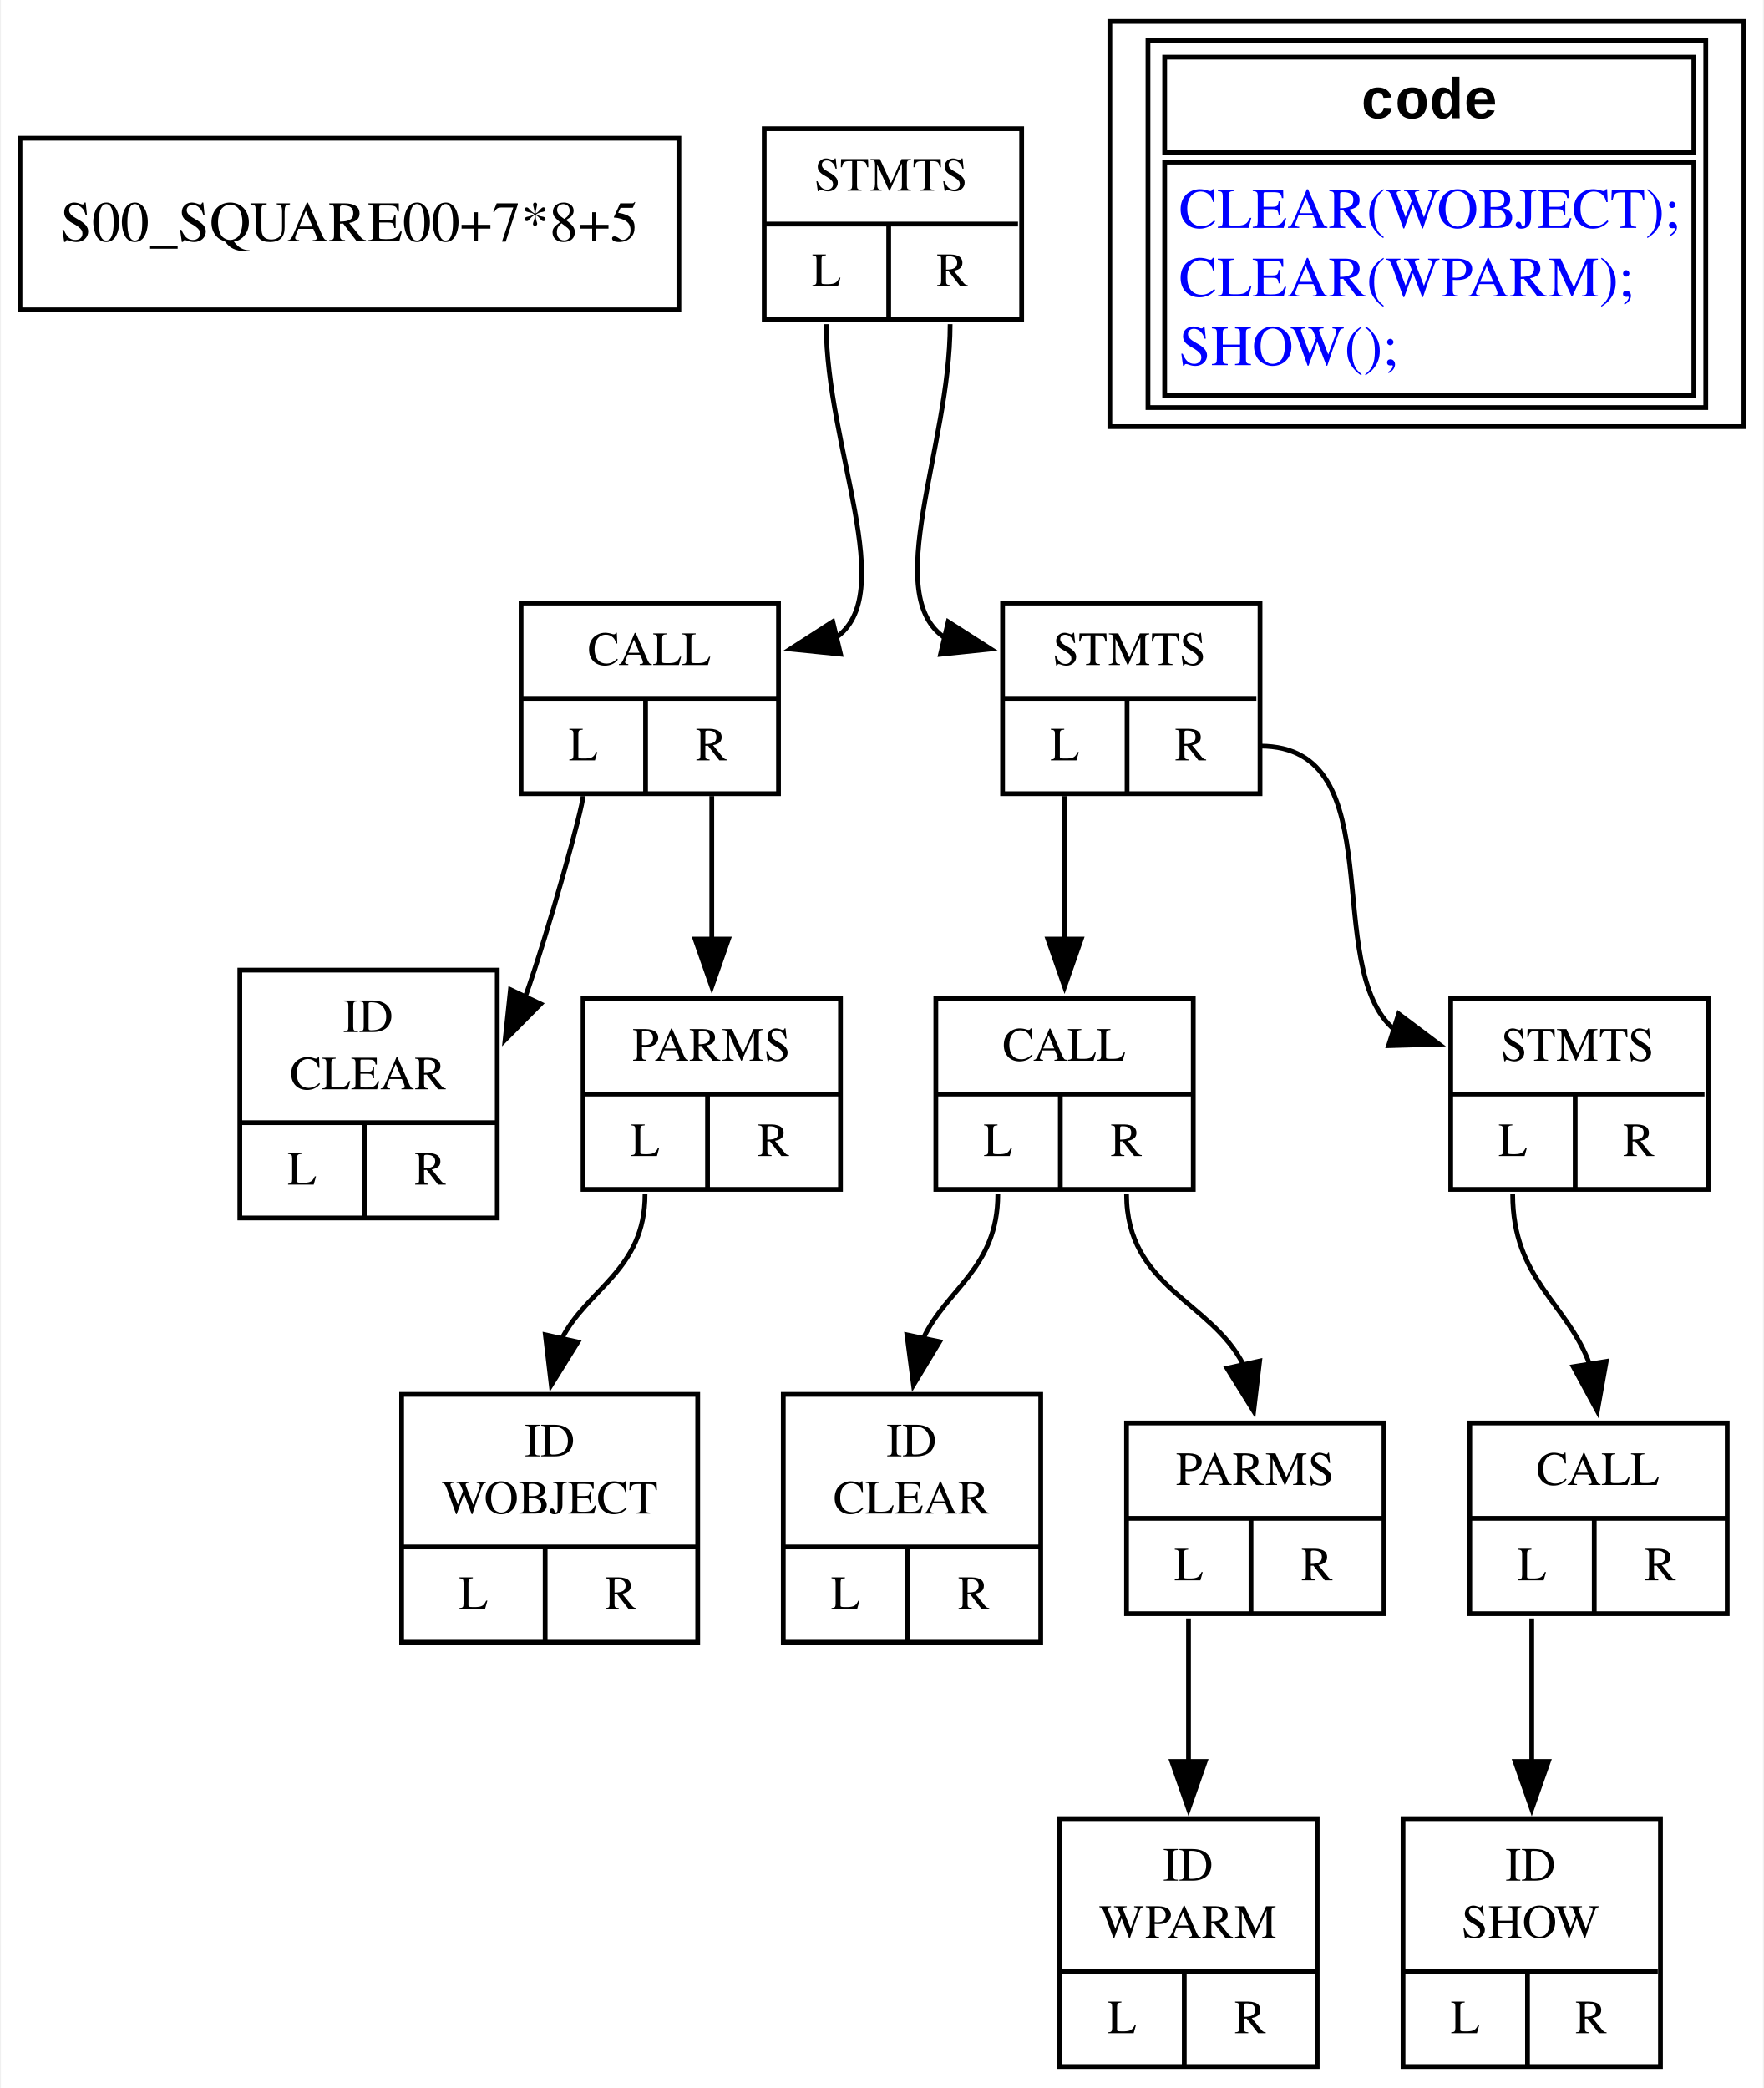
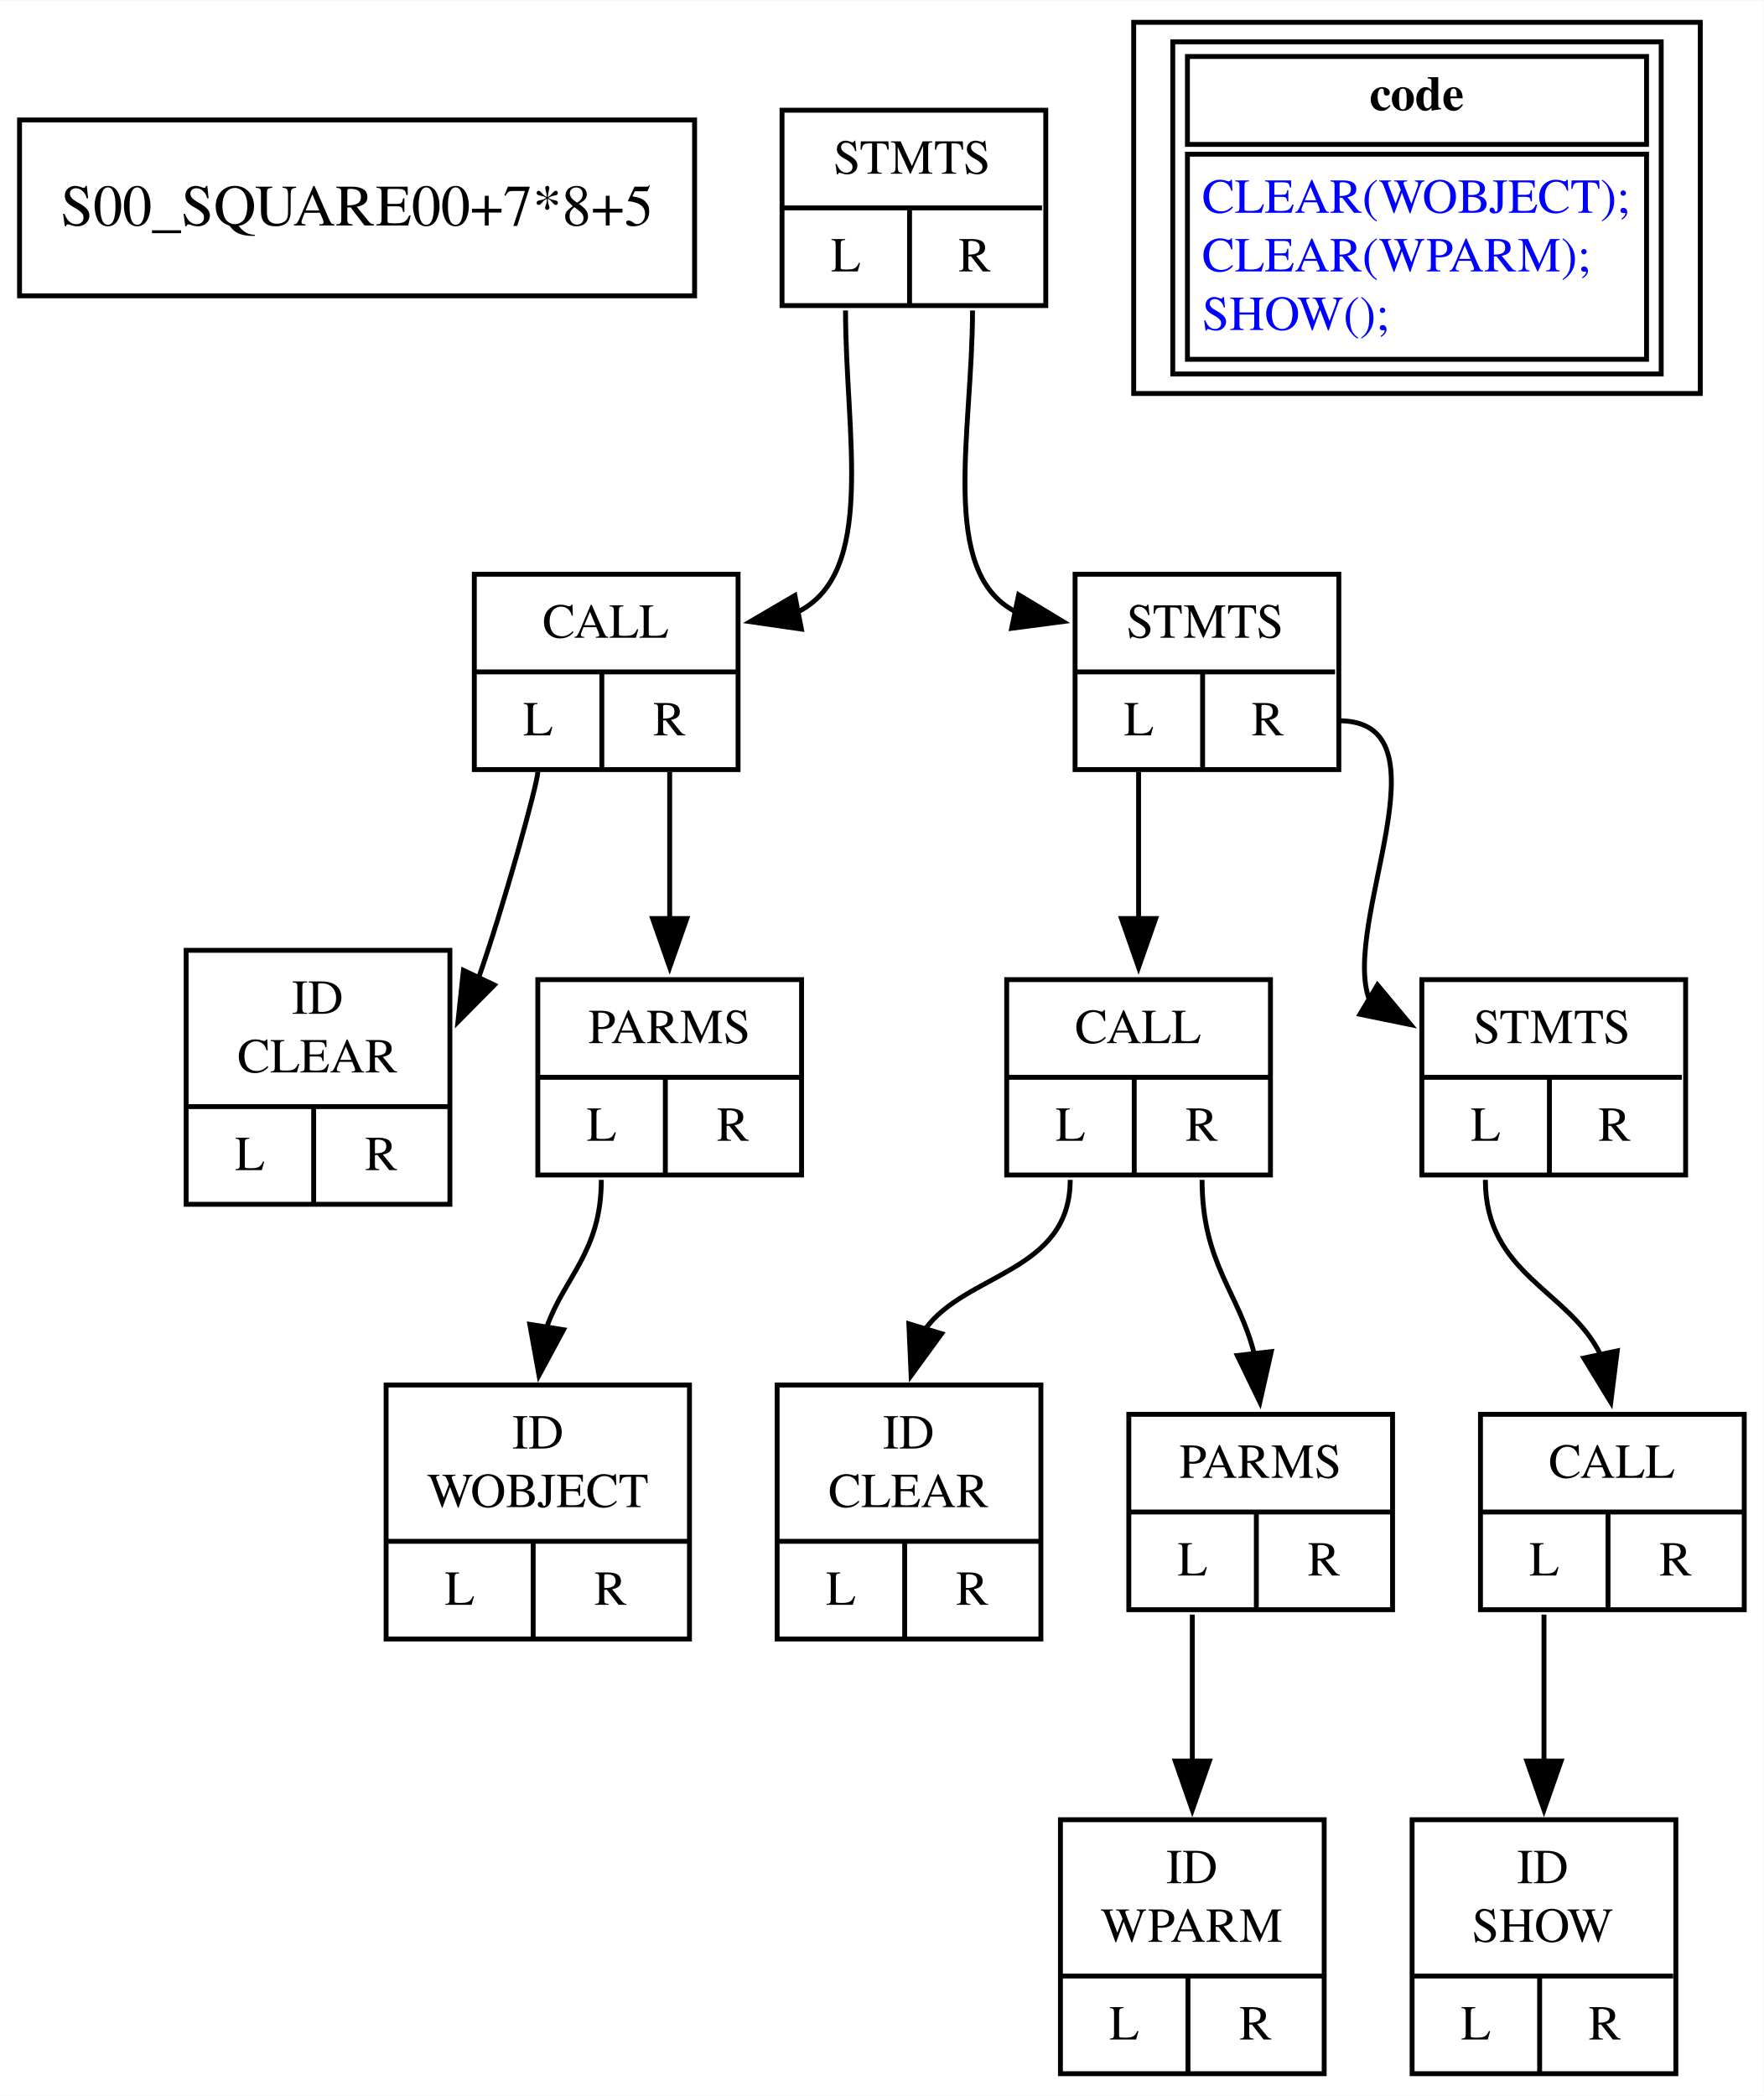
- <svg xmlns="http://www.w3.org/2000/svg" width="370pt" height="438pt" viewBox="0.00 0.00 369.61 438.00">
-   <g id="graph0" class="graph" transform="scale(1 1) rotate(0) translate(4 434)">
-     <polygon fill="white" stroke="none" points="-4,4 -4,-434 365.61,-434 365.61,4 -4,4" />
+ <svg xmlns="http://www.w3.org/2000/svg" width="361pt" height="429pt" viewBox="0.00 0.00 361.11 429.00">
+   <g id="graph0" class="graph" transform="scale(1 1) rotate(0) translate(4 425)">
+     <polygon fill="white" stroke="none" points="-4,4 -4,-425 357.11,-425 357.11,4 -4,4" />
    <g id="node1" class="node">
-       <polygon fill="none" stroke="black" points="0,-369 0,-405 138.21,-405 138.21,-369 0,-369" />
-       <text text-anchor="middle" x="69.11" y="-383.4" font-family="Times,serif" font-size="12.00">S00_SQUARE00+7*8+5</text>
+       <polygon fill="none" stroke="black" points="0,-364.5 0,-400.5 138.21,-400.5 138.21,-364.5 0,-364.5" />
+       <text text-anchor="middle" x="69.11" y="-378.9" font-family="Times,serif" font-size="12.00">S00_SQUARE00+7*8+5</text>
    </g>
    <g id="node2" class="node">
-       <polygon fill="none" stroke="black" points="156.11,-367 156.11,-407 210.11,-407 210.11,-367 156.11,-367" />
-       <text text-anchor="middle" x="182.72" y="-394" font-family="Times,serif" font-size="10.00">STMTS</text>
-       <polyline fill="none" stroke="black" points="156.11,-387 209.34,-387" />
-       <text text-anchor="middle" x="169.16" y="-374" font-family="Times,serif" font-size="10.00">L</text>
-       <polyline fill="none" stroke="black" points="182.22,-367 182.22,-387" />
-       <text text-anchor="middle" x="195.55" y="-374" font-family="Times,serif" font-size="10.00">R</text>
+       <polygon fill="none" stroke="black" points="156.11,-362.5 156.11,-402.5 210.11,-402.5 210.11,-362.5 156.11,-362.5" />
+       <text text-anchor="middle" x="182.72" y="-389.5" font-family="Times,serif" font-size="10.00">STMTS</text>
+       <polyline fill="none" stroke="black" points="156.11,-382.5 209.34,-382.5" />
+       <text text-anchor="middle" x="169.16" y="-369.5" font-family="Times,serif" font-size="10.00">L</text>
+       <polyline fill="none" stroke="black" points="182.22,-362.5 182.22,-382.5" />
+       <text text-anchor="middle" x="195.55" y="-369.5" font-family="Times,serif" font-size="10.00">R</text>
    </g>
    <g id="node3" class="node">
-       <polygon fill="none" stroke="black" points="105.11,-267.5 105.11,-307.5 159.11,-307.5 159.11,-267.5 105.11,-267.5" />
-       <text text-anchor="middle" x="132" y="-294.5" font-family="Times,serif" font-size="10.00">CALL</text>
-       <polyline fill="none" stroke="black" points="105.11,-287.5 158.89,-287.5" />
-       <text text-anchor="middle" x="118.16" y="-274.5" font-family="Times,serif" font-size="10.00">L</text>
-       <polyline fill="none" stroke="black" points="131.22,-267.5 131.22,-287.5" />
-       <text text-anchor="middle" x="145.05" y="-274.5" font-family="Times,serif" font-size="10.00">R</text>
+       <polygon fill="none" stroke="black" points="93.11,-267.5 93.11,-307.5 147.11,-307.5 147.11,-267.5 93.11,-267.5" />
+       <text text-anchor="middle" x="120" y="-294.5" font-family="Times,serif" font-size="10.00">CALL</text>
+       <polyline fill="none" stroke="black" points="93.11,-287.5 146.89,-287.5" />
+       <text text-anchor="middle" x="106.16" y="-274.5" font-family="Times,serif" font-size="10.00">L</text>
+       <polyline fill="none" stroke="black" points="119.22,-267.5 119.22,-287.5" />
+       <text text-anchor="middle" x="133.05" y="-274.5" font-family="Times,serif" font-size="10.00">R</text>
    </g>
    <g id="edge4" class="edge">
-       <path fill="none" stroke="black" d="M169.11,-366C169.11,-340.09 184.56,-309.14 170.94,-300.1" />
-       <polygon fill="black" stroke="black" points="172.12,-296.78 161.58,-297.85 170.49,-303.59 172.12,-296.78" />
+       <path fill="none" stroke="black" d="M169.11,-361.5C169.11,-336.01 175.59,-307.52 159.03,-299.63" />
+       <polygon fill="black" stroke="black" points="160.08,-296.27 149.59,-297.79 158.74,-303.14 160.08,-296.27" />
    </g>
    <g id="node7" class="node">
-       <polygon fill="none" stroke="black" points="206.11,-267.5 206.11,-307.5 260.11,-307.5 260.11,-267.5 206.11,-267.5" />
-       <text text-anchor="middle" x="232.72" y="-294.5" font-family="Times,serif" font-size="10.00">STMTS</text>
-       <polyline fill="none" stroke="black" points="206.11,-287.5 259.34,-287.5" />
-       <text text-anchor="middle" x="219.16" y="-274.5" font-family="Times,serif" font-size="10.00">L</text>
-       <polyline fill="none" stroke="black" points="232.22,-267.5 232.22,-287.5" />
-       <text text-anchor="middle" x="245.55" y="-274.5" font-family="Times,serif" font-size="10.00">R</text>
+       <polygon fill="none" stroke="black" points="216.11,-267.5 216.11,-307.5 270.11,-307.5 270.11,-267.5 216.11,-267.5" />
+       <text text-anchor="middle" x="242.72" y="-294.5" font-family="Times,serif" font-size="10.00">STMTS</text>
+       <polyline fill="none" stroke="black" points="216.11,-287.5 269.34,-287.5" />
+       <text text-anchor="middle" x="229.16" y="-274.5" font-family="Times,serif" font-size="10.00">L</text>
+       <polyline fill="none" stroke="black" points="242.22,-267.5 242.22,-287.5" />
+       <text text-anchor="middle" x="255.55" y="-274.5" font-family="Times,serif" font-size="10.00">R</text>
    </g>
    <g id="edge12" class="edge">
-       <path fill="none" stroke="black" d="M195.11,-366C195.11,-340.04 180.32,-309.12 194.18,-300.09" />
-       <polygon fill="black" stroke="black" points="194.71,-303.56 203.63,-297.85 193.1,-296.75 194.71,-303.56" />
+       <path fill="none" stroke="black" d="M195.11,-361.5C195.11,-336.36 188.13,-308.08 203.85,-299.86" />
+       <polygon fill="black" stroke="black" points="204.56,-303.29 213.63,-297.81 203.12,-296.43 204.56,-303.29" />
    </g>
    <g id="node4" class="node">
-       <polygon fill="none" stroke="black" points="46.11,-178.5 46.11,-230.5 100.11,-230.5 100.11,-178.5 46.11,-178.5" />
-       <text text-anchor="middle" x="73" y="-217.5" font-family="Times,serif" font-size="10.00">ID</text>
-       <text text-anchor="middle" x="73" y="-205.5" font-family="Times,serif" font-size="10.00">CLEAR</text>
-       <polyline fill="none" stroke="black" points="46.11,-198.5 99.89,-198.5" />
-       <text text-anchor="middle" x="59.16" y="-185.5" font-family="Times,serif" font-size="10.00">L</text>
-       <polyline fill="none" stroke="black" points="72.22,-178.5 72.22,-198.5" />
-       <text text-anchor="middle" x="86.05" y="-185.5" font-family="Times,serif" font-size="10.00">R</text>
+       <polygon fill="none" stroke="black" points="34.11,-178.5 34.11,-230.5 88.11,-230.5 88.11,-178.5 34.11,-178.5" />
+       <text text-anchor="middle" x="61" y="-217.5" font-family="Times,serif" font-size="10.00">ID</text>
+       <text text-anchor="middle" x="61" y="-205.5" font-family="Times,serif" font-size="10.00">CLEAR</text>
+       <polyline fill="none" stroke="black" points="34.11,-198.5 87.89,-198.5" />
+       <text text-anchor="middle" x="47.16" y="-185.5" font-family="Times,serif" font-size="10.00">L</text>
+       <polyline fill="none" stroke="black" points="60.22,-178.5 60.22,-198.5" />
+       <text text-anchor="middle" x="74.05" y="-185.5" font-family="Times,serif" font-size="10.00">R</text>
    </g>
    <g id="edge1" class="edge">
-       <path fill="none" stroke="black" d="M118.11,-267C118.11,-264.82 111.06,-239.2 105.89,-224.58" />
-       <polygon fill="black" stroke="black" points="109.21,-223.4 101.76,-215.87 102.88,-226.4 109.21,-223.4" />
+       <path fill="none" stroke="black" d="M106.11,-267C106.11,-264.82 99.06,-239.2 93.89,-224.58" />
+       <polygon fill="black" stroke="black" points="97.21,-223.4 89.76,-215.87 90.88,-226.4 97.21,-223.4" />
    </g>
    <g id="node5" class="node">
-       <polygon fill="none" stroke="black" points="118.11,-184.5 118.11,-224.5 172.11,-224.5 172.11,-184.5 118.11,-184.5" />
-       <text text-anchor="middle" x="145.06" y="-211.5" font-family="Times,serif" font-size="10.00">PARMS</text>
-       <polyline fill="none" stroke="black" points="118.11,-204.5 172.01,-204.5" />
-       <text text-anchor="middle" x="131.16" y="-191.5" font-family="Times,serif" font-size="10.00">L</text>
-       <polyline fill="none" stroke="black" points="144.22,-184.5 144.22,-204.5" />
-       <text text-anchor="middle" x="158.05" y="-191.5" font-family="Times,serif" font-size="10.00">R</text>
+       <polygon fill="none" stroke="black" points="106.11,-184.5 106.11,-224.5 160.11,-224.5 160.11,-184.5 106.11,-184.5" />
+       <text text-anchor="middle" x="133.06" y="-211.5" font-family="Times,serif" font-size="10.00">PARMS</text>
+       <polyline fill="none" stroke="black" points="106.11,-204.5 160.01,-204.5" />
+       <text text-anchor="middle" x="119.16" y="-191.5" font-family="Times,serif" font-size="10.00">L</text>
+       <polyline fill="none" stroke="black" points="132.22,-184.5 132.22,-204.5" />
+       <text text-anchor="middle" x="146.05" y="-191.5" font-family="Times,serif" font-size="10.00">R</text>
    </g>
    <g id="edge3" class="edge">
-       <path fill="none" stroke="black" d="M145.11,-267C145.11,-253.02 145.11,-246.99 145.11,-236.86" />
-       <polygon fill="black" stroke="black" points="148.61,-237.01 145.11,-227.01 141.61,-237.01 148.61,-237.01" />
+       <path fill="none" stroke="black" d="M133.11,-267C133.11,-253.02 133.11,-246.99 133.11,-236.86" />
+       <polygon fill="black" stroke="black" points="136.61,-237.01 133.11,-227.01 129.61,-237.01 136.61,-237.01" />
    </g>
    <g id="node6" class="node">
-       <polygon fill="none" stroke="black" points="80.05,-89.5 80.05,-141.5 142.16,-141.5 142.16,-89.5 80.05,-89.5" />
-       <text text-anchor="middle" x="111.11" y="-128.5" font-family="Times,serif" font-size="10.00">ID</text>
-       <text text-anchor="middle" x="111.11" y="-116.5" font-family="Times,serif" font-size="10.00">WOBJECT</text>
-       <polyline fill="none" stroke="black" points="80.05,-109.5 142.16,-109.5" />
-       <text text-anchor="middle" x="95.11" y="-96.5" font-family="Times,serif" font-size="10.00">L</text>
-       <polyline fill="none" stroke="black" points="110.16,-89.5 110.16,-109.5" />
-       <text text-anchor="middle" x="126" y="-96.5" font-family="Times,serif" font-size="10.00">R</text>
+       <polygon fill="none" stroke="black" points="75.05,-89.5 75.05,-141.5 137.16,-141.5 137.16,-89.5 75.05,-89.5" />
+       <text text-anchor="middle" x="106.11" y="-128.5" font-family="Times,serif" font-size="10.00">ID</text>
+       <text text-anchor="middle" x="106.11" y="-116.5" font-family="Times,serif" font-size="10.00">WOBJECT</text>
+       <polyline fill="none" stroke="black" points="75.05,-109.5 137.16,-109.5" />
+       <text text-anchor="middle" x="90.11" y="-96.5" font-family="Times,serif" font-size="10.00">L</text>
+       <polyline fill="none" stroke="black" points="105.16,-89.5 105.16,-109.5" />
+       <text text-anchor="middle" x="121" y="-96.5" font-family="Times,serif" font-size="10.00">R</text>
    </g>
    <g id="edge2" class="edge">
-       <path fill="none" stroke="black" d="M131.11,-183.5C131.11,-167.5 118.9,-163.67 113.56,-152.99" />
-       <polygon fill="black" stroke="black" points="117.03,-152.48 111.44,-143.48 110.2,-154 117.03,-152.48" />
+       <path fill="none" stroke="black" d="M119.11,-183.5C119.11,-168.7 111.49,-163.57 107.92,-153.3" />
+       <polygon fill="black" stroke="black" points="111.38,-152.82 106.35,-143.49 104.47,-153.92 111.38,-152.82" />
    </g>
    <g id="node8" class="node">
-       <polygon fill="none" stroke="black" points="192.11,-184.5 192.11,-224.5 246.11,-224.5 246.11,-184.5 192.11,-184.5" />
-       <text text-anchor="middle" x="219" y="-211.5" font-family="Times,serif" font-size="10.00">CALL</text>
-       <polyline fill="none" stroke="black" points="192.11,-204.5 245.89,-204.5" />
-       <text text-anchor="middle" x="205.16" y="-191.5" font-family="Times,serif" font-size="10.00">L</text>
-       <polyline fill="none" stroke="black" points="218.22,-184.5 218.22,-204.5" />
-       <text text-anchor="middle" x="232.05" y="-191.5" font-family="Times,serif" font-size="10.00">R</text>
+       <polygon fill="none" stroke="black" points="202.11,-184.5 202.11,-224.5 256.11,-224.5 256.11,-184.5 202.11,-184.5" />
+       <text text-anchor="middle" x="229" y="-211.5" font-family="Times,serif" font-size="10.00">CALL</text>
+       <polyline fill="none" stroke="black" points="202.11,-204.5 255.89,-204.5" />
+       <text text-anchor="middle" x="215.16" y="-191.5" font-family="Times,serif" font-size="10.00">L</text>
+       <polyline fill="none" stroke="black" points="228.22,-184.5 228.22,-204.5" />
+       <text text-anchor="middle" x="242.05" y="-191.5" font-family="Times,serif" font-size="10.00">R</text>
    </g>
    <g id="edge8" class="edge">
-       <path fill="none" stroke="black" d="M219.11,-267C219.11,-253.02 219.11,-246.99 219.11,-236.86" />
-       <polygon fill="black" stroke="black" points="222.61,-237.01 219.11,-227.01 215.61,-237.01 222.61,-237.01" />
+       <path fill="none" stroke="black" d="M229.11,-267C229.11,-253.02 229.11,-246.99 229.11,-236.86" />
+       <polygon fill="black" stroke="black" points="232.61,-237.01 229.11,-227.01 225.61,-237.01 232.61,-237.01" />
    </g>
    <g id="node12" class="node">
-       <polygon fill="none" stroke="black" points="300.11,-184.5 300.11,-224.5 354.11,-224.5 354.11,-184.5 300.11,-184.5" />
-       <text text-anchor="middle" x="326.72" y="-211.5" font-family="Times,serif" font-size="10.00">STMTS</text>
-       <polyline fill="none" stroke="black" points="300.11,-204.5 353.34,-204.5" />
-       <text text-anchor="middle" x="313.16" y="-191.5" font-family="Times,serif" font-size="10.00">L</text>
-       <polyline fill="none" stroke="black" points="326.22,-184.5 326.22,-204.5" />
-       <text text-anchor="middle" x="339.55" y="-191.5" font-family="Times,serif" font-size="10.00">R</text>
+       <polygon fill="none" stroke="black" points="287.11,-184.5 287.11,-224.5 341.11,-224.5 341.11,-184.5 287.11,-184.5" />
+       <text text-anchor="middle" x="313.72" y="-211.5" font-family="Times,serif" font-size="10.00">STMTS</text>
+       <polyline fill="none" stroke="black" points="287.11,-204.5 340.34,-204.5" />
+       <text text-anchor="middle" x="300.16" y="-191.5" font-family="Times,serif" font-size="10.00">L</text>
+       <polyline fill="none" stroke="black" points="313.22,-184.5 313.22,-204.5" />
+       <text text-anchor="middle" x="326.55" y="-191.5" font-family="Times,serif" font-size="10.00">R</text>
    </g>
    <g id="edge11" class="edge">
-       <path fill="none" stroke="black" d="M260.11,-277.5C288.41,-277.5 272.55,-230.97 288.43,-217.89" />
-       <polygon fill="black" stroke="black" points="289.19,-221.32 297.66,-214.96 287.07,-214.65 289.19,-221.32" />
+       <path fill="none" stroke="black" d="M270.11,-277.5C293.58,-277.5 270.4,-235.91 276.38,-220.31" />
+       <polygon fill="black" stroke="black" points="278.02,-223.41 284.81,-215.28 274.43,-217.4 278.02,-223.41" />
    </g>
    <g id="node9" class="node">
-       <polygon fill="none" stroke="black" points="160.11,-89.5 160.11,-141.5 214.11,-141.5 214.11,-89.5 160.11,-89.5" />
-       <text text-anchor="middle" x="187" y="-128.5" font-family="Times,serif" font-size="10.00">ID</text>
-       <text text-anchor="middle" x="187" y="-116.5" font-family="Times,serif" font-size="10.00">CLEAR</text>
-       <polyline fill="none" stroke="black" points="160.11,-109.5 213.89,-109.5" />
-       <text text-anchor="middle" x="173.16" y="-96.5" font-family="Times,serif" font-size="10.00">L</text>
-       <polyline fill="none" stroke="black" points="186.22,-89.5 186.22,-109.5" />
-       <text text-anchor="middle" x="200.05" y="-96.5" font-family="Times,serif" font-size="10.00">R</text>
+       <polygon fill="none" stroke="black" points="155.11,-89.5 155.11,-141.5 209.11,-141.5 209.11,-89.5 155.11,-89.5" />
+       <text text-anchor="middle" x="182" y="-128.5" font-family="Times,serif" font-size="10.00">ID</text>
+       <text text-anchor="middle" x="182" y="-116.5" font-family="Times,serif" font-size="10.00">CLEAR</text>
+       <polyline fill="none" stroke="black" points="155.11,-109.5 208.89,-109.5" />
+       <text text-anchor="middle" x="168.16" y="-96.5" font-family="Times,serif" font-size="10.00">L</text>
+       <polyline fill="none" stroke="black" points="181.22,-89.5 181.22,-109.5" />
+       <text text-anchor="middle" x="195.05" y="-96.5" font-family="Times,serif" font-size="10.00">R</text>
    </g>
    <g id="edge5" class="edge">
-       <path fill="none" stroke="black" d="M205.11,-183.5C205.11,-167.95 194.34,-163.66 189.46,-153.21" />
-       <polygon fill="black" stroke="black" points="192.9,-152.55 187.42,-143.48 186.05,-153.99 192.9,-152.55" />
+       <path fill="none" stroke="black" d="M215.11,-183.5C215.11,-164.54 193.74,-164.48 185.39,-152.9" />
+       <polygon fill="black" stroke="black" points="188.78,-152.01 182.54,-143.45 182.08,-154.03 188.78,-152.01" />
    </g>
    <g id="node10" class="node">
-       <polygon fill="none" stroke="black" points="232.11,-95.5 232.11,-135.5 286.11,-135.5 286.11,-95.5 232.11,-95.5" />
-       <text text-anchor="middle" x="259.06" y="-122.5" font-family="Times,serif" font-size="10.00">PARMS</text>
-       <polyline fill="none" stroke="black" points="232.11,-115.5 286.01,-115.5" />
-       <text text-anchor="middle" x="245.16" y="-102.5" font-family="Times,serif" font-size="10.00">L</text>
-       <polyline fill="none" stroke="black" points="258.22,-95.5 258.22,-115.5" />
-       <text text-anchor="middle" x="272.05" y="-102.5" font-family="Times,serif" font-size="10.00">R</text>
+       <polygon fill="none" stroke="black" points="227.11,-95.5 227.11,-135.5 281.11,-135.5 281.11,-95.5 227.11,-95.5" />
+       <text text-anchor="middle" x="254.06" y="-122.5" font-family="Times,serif" font-size="10.00">PARMS</text>
+       <polyline fill="none" stroke="black" points="227.11,-115.5 281.01,-115.5" />
+       <text text-anchor="middle" x="240.16" y="-102.5" font-family="Times,serif" font-size="10.00">L</text>
+       <polyline fill="none" stroke="black" points="253.22,-95.5 253.22,-115.5" />
+       <text text-anchor="middle" x="267.05" y="-102.5" font-family="Times,serif" font-size="10.00">R</text>
    </g>
    <g id="edge7" class="edge">
-       <path fill="none" stroke="black" d="M232.11,-183.5C232.11,-163.93 249.93,-161.04 256.62,-147.72" />
-       <polygon fill="black" stroke="black" points="260.03,-148.5 258.78,-137.98 253.19,-146.98 260.03,-148.5" />
+       <path fill="none" stroke="black" d="M242.11,-183.5C242.11,-166.32 249.73,-160.37 252.82,-147.75" />
+       <polygon fill="black" stroke="black" points="256.28,-148.34 253.94,-138 249.32,-147.54 256.28,-148.34" />
    </g>
    <g id="node11" class="node">
-       <polygon fill="none" stroke="black" points="218.11,-0.5 218.11,-52.5 272.11,-52.5 272.11,-0.5 218.11,-0.5" />
-       <text text-anchor="middle" x="245" y="-39.5" font-family="Times,serif" font-size="10.00">ID</text>
-       <text text-anchor="middle" x="245" y="-27.5" font-family="Times,serif" font-size="10.00">WPARM</text>
-       <polyline fill="none" stroke="black" points="218.11,-20.5 271.89,-20.5" />
-       <text text-anchor="middle" x="231.16" y="-7.5" font-family="Times,serif" font-size="10.00">L</text>
-       <polyline fill="none" stroke="black" points="244.22,-0.5 244.22,-20.5" />
-       <text text-anchor="middle" x="258.05" y="-7.5" font-family="Times,serif" font-size="10.00">R</text>
+       <polygon fill="none" stroke="black" points="213.11,-0.5 213.11,-52.5 267.11,-52.5 267.11,-0.5 213.11,-0.5" />
+       <text text-anchor="middle" x="240" y="-39.5" font-family="Times,serif" font-size="10.00">ID</text>
+       <text text-anchor="middle" x="240" y="-27.5" font-family="Times,serif" font-size="10.00">WPARM</text>
+       <polyline fill="none" stroke="black" points="213.11,-20.5 266.89,-20.5" />
+       <text text-anchor="middle" x="226.16" y="-7.5" font-family="Times,serif" font-size="10.00">L</text>
+       <polyline fill="none" stroke="black" points="239.22,-0.5 239.22,-20.5" />
+       <text text-anchor="middle" x="253.05" y="-7.5" font-family="Times,serif" font-size="10.00">R</text>
    </g>
    <g id="edge6" class="edge">
-       <path fill="none" stroke="black" d="M245.11,-94.5C245.11,-80.52 245.11,-74.49 245.11,-64.36" />
-       <polygon fill="black" stroke="black" points="248.61,-64.51 245.11,-54.51 241.61,-64.51 248.61,-64.51" />
+       <path fill="none" stroke="black" d="M240.11,-94.5C240.11,-80.52 240.11,-74.49 240.11,-64.36" />
+       <polygon fill="black" stroke="black" points="243.61,-64.51 240.11,-54.51 236.61,-64.51 243.61,-64.51" />
    </g>
    <g id="node13" class="node">
-       <polygon fill="none" stroke="black" points="304.11,-95.5 304.11,-135.5 358.11,-135.5 358.11,-95.5 304.11,-95.5" />
-       <text text-anchor="middle" x="331" y="-122.5" font-family="Times,serif" font-size="10.00">CALL</text>
-       <polyline fill="none" stroke="black" points="304.11,-115.5 357.89,-115.5" />
-       <text text-anchor="middle" x="317.16" y="-102.5" font-family="Times,serif" font-size="10.00">L</text>
-       <polyline fill="none" stroke="black" points="330.22,-95.5 330.22,-115.5" />
-       <text text-anchor="middle" x="344.05" y="-102.5" font-family="Times,serif" font-size="10.00">R</text>
+       <polygon fill="none" stroke="black" points="299.11,-95.5 299.11,-135.5 353.11,-135.5 353.11,-95.5 299.11,-95.5" />
+       <text text-anchor="middle" x="326" y="-122.5" font-family="Times,serif" font-size="10.00">CALL</text>
+       <polyline fill="none" stroke="black" points="299.11,-115.5 352.89,-115.5" />
+       <text text-anchor="middle" x="312.16" y="-102.5" font-family="Times,serif" font-size="10.00">L</text>
+       <polyline fill="none" stroke="black" points="325.22,-95.5 325.22,-115.5" />
+       <text text-anchor="middle" x="339.05" y="-102.5" font-family="Times,serif" font-size="10.00">R</text>
    </g>
    <g id="edge10" class="edge">
-       <path fill="none" stroke="black" d="M313.11,-183.5C313.11,-165.5 324.76,-160.52 329.32,-147.61" />
-       <polygon fill="black" stroke="black" points="332.73,-148.42 330.87,-137.99 325.82,-147.31 332.73,-148.42" />
+       <path fill="none" stroke="black" d="M300.11,-183.5C300.11,-164.1 317.27,-160.96 323.71,-147.66" />
+       <polygon fill="black" stroke="black" points="327.11,-148.49 325.79,-137.98 320.26,-147.02 327.11,-148.49" />
    </g>
    <g id="node14" class="node">
-       <polygon fill="none" stroke="black" points="290.11,-0.5 290.11,-52.5 344.11,-52.5 344.11,-0.5 290.11,-0.5" />
-       <text text-anchor="middle" x="316.83" y="-39.5" font-family="Times,serif" font-size="10.00">ID</text>
-       <text text-anchor="middle" x="316.83" y="-27.5" font-family="Times,serif" font-size="10.00">SHOW</text>
-       <polyline fill="none" stroke="black" points="290.11,-20.5 343.55,-20.5" />
-       <text text-anchor="middle" x="303.16" y="-7.5" font-family="Times,serif" font-size="10.00">L</text>
-       <polyline fill="none" stroke="black" points="316.22,-0.5 316.22,-20.5" />
-       <text text-anchor="middle" x="329.55" y="-7.5" font-family="Times,serif" font-size="10.00">R</text>
+       <polygon fill="none" stroke="black" points="285.11,-0.5 285.11,-52.5 339.11,-52.5 339.11,-0.5 285.11,-0.5" />
+       <text text-anchor="middle" x="311.83" y="-39.5" font-family="Times,serif" font-size="10.00">ID</text>
+       <text text-anchor="middle" x="311.83" y="-27.5" font-family="Times,serif" font-size="10.00">SHOW</text>
+       <polyline fill="none" stroke="black" points="285.11,-20.5 338.55,-20.5" />
+       <text text-anchor="middle" x="298.16" y="-7.5" font-family="Times,serif" font-size="10.00">L</text>
+       <polyline fill="none" stroke="black" points="311.22,-0.5 311.22,-20.5" />
+       <text text-anchor="middle" x="324.55" y="-7.5" font-family="Times,serif" font-size="10.00">R</text>
    </g>
    <g id="edge9" class="edge">
-       <path fill="none" stroke="black" d="M317.11,-94.5C317.11,-80.52 317.11,-74.49 317.11,-64.36" />
-       <polygon fill="black" stroke="black" points="320.61,-64.51 317.11,-54.51 313.61,-64.51 320.61,-64.51" />
+       <path fill="none" stroke="black" d="M312.11,-94.5C312.11,-80.52 312.11,-74.49 312.11,-64.36" />
+       <polygon fill="black" stroke="black" points="315.61,-64.51 312.11,-54.51 308.61,-64.51 315.61,-64.51" />
    </g>
    <g id="node15" class="node">
-       <polygon fill="none" stroke="black" points="228.61,-344.5 228.61,-429.5 361.61,-429.5 361.61,-344.5 228.61,-344.5" />
-       <polygon fill="none" stroke="black" points="240.11,-402 240.11,-422 351.11,-422 351.11,-402 240.11,-402" />
-       <text text-anchor="start" x="281.21" y="-409.2" font-family="Courier New" font-weight="bold" font-size="12.00">code</text>
-       <polygon fill="none" stroke="black" points="240.11,-351 240.11,-400 351.11,-400 351.11,-351 240.11,-351" />
-       <text text-anchor="start" x="243.11" y="-386.2" font-family="Times,serif" font-size="12.00" fill="blue">CLEAR(WOBJECT);</text>
-       <text text-anchor="start" x="243.11" y="-371.8" font-family="Times,serif" font-size="12.00" fill="blue">CLEAR(WPARM);</text>
-       <text text-anchor="start" x="243.11" y="-357.4" font-family="Times,serif" font-size="12.00" fill="blue">SHOW();</text>
-       <polygon fill="none" stroke="black" points="236.61,-348.5 236.61,-425.5 353.61,-425.5 353.61,-348.5 236.61,-348.5" />
+       <polygon fill="none" stroke="black" points="228.11,-344.5 228.11,-420.5 344.11,-420.5 344.11,-344.5 228.11,-344.5" />
+       <polygon fill="none" stroke="black" points="239.11,-395.5 239.11,-413.5 333.11,-413.5 333.11,-395.5 239.11,-395.5" />
+       <text text-anchor="start" x="276.39" y="-402.5" font-family="Times,serif" font-weight="bold" font-size="10.00">code</text>
+       <polygon fill="none" stroke="black" points="239.11,-351.5 239.11,-393.5 333.11,-393.5 333.11,-351.5 239.11,-351.5" />
+       <text text-anchor="start" x="242.11" y="-381.5" font-family="Times,serif" font-size="10.00" fill="blue">CLEAR(WOBJECT);</text>
+       <text text-anchor="start" x="242.11" y="-369.5" font-family="Times,serif" font-size="10.00" fill="blue">CLEAR(WPARM);</text>
+       <text text-anchor="start" x="242.11" y="-357.5" font-family="Times,serif" font-size="10.00" fill="blue">SHOW();</text>
+       <polygon fill="none" stroke="black" points="236.11,-348.5 236.11,-416.5 336.11,-416.5 336.11,-348.5 236.11,-348.5" />
    </g>
  </g>
</svg>
